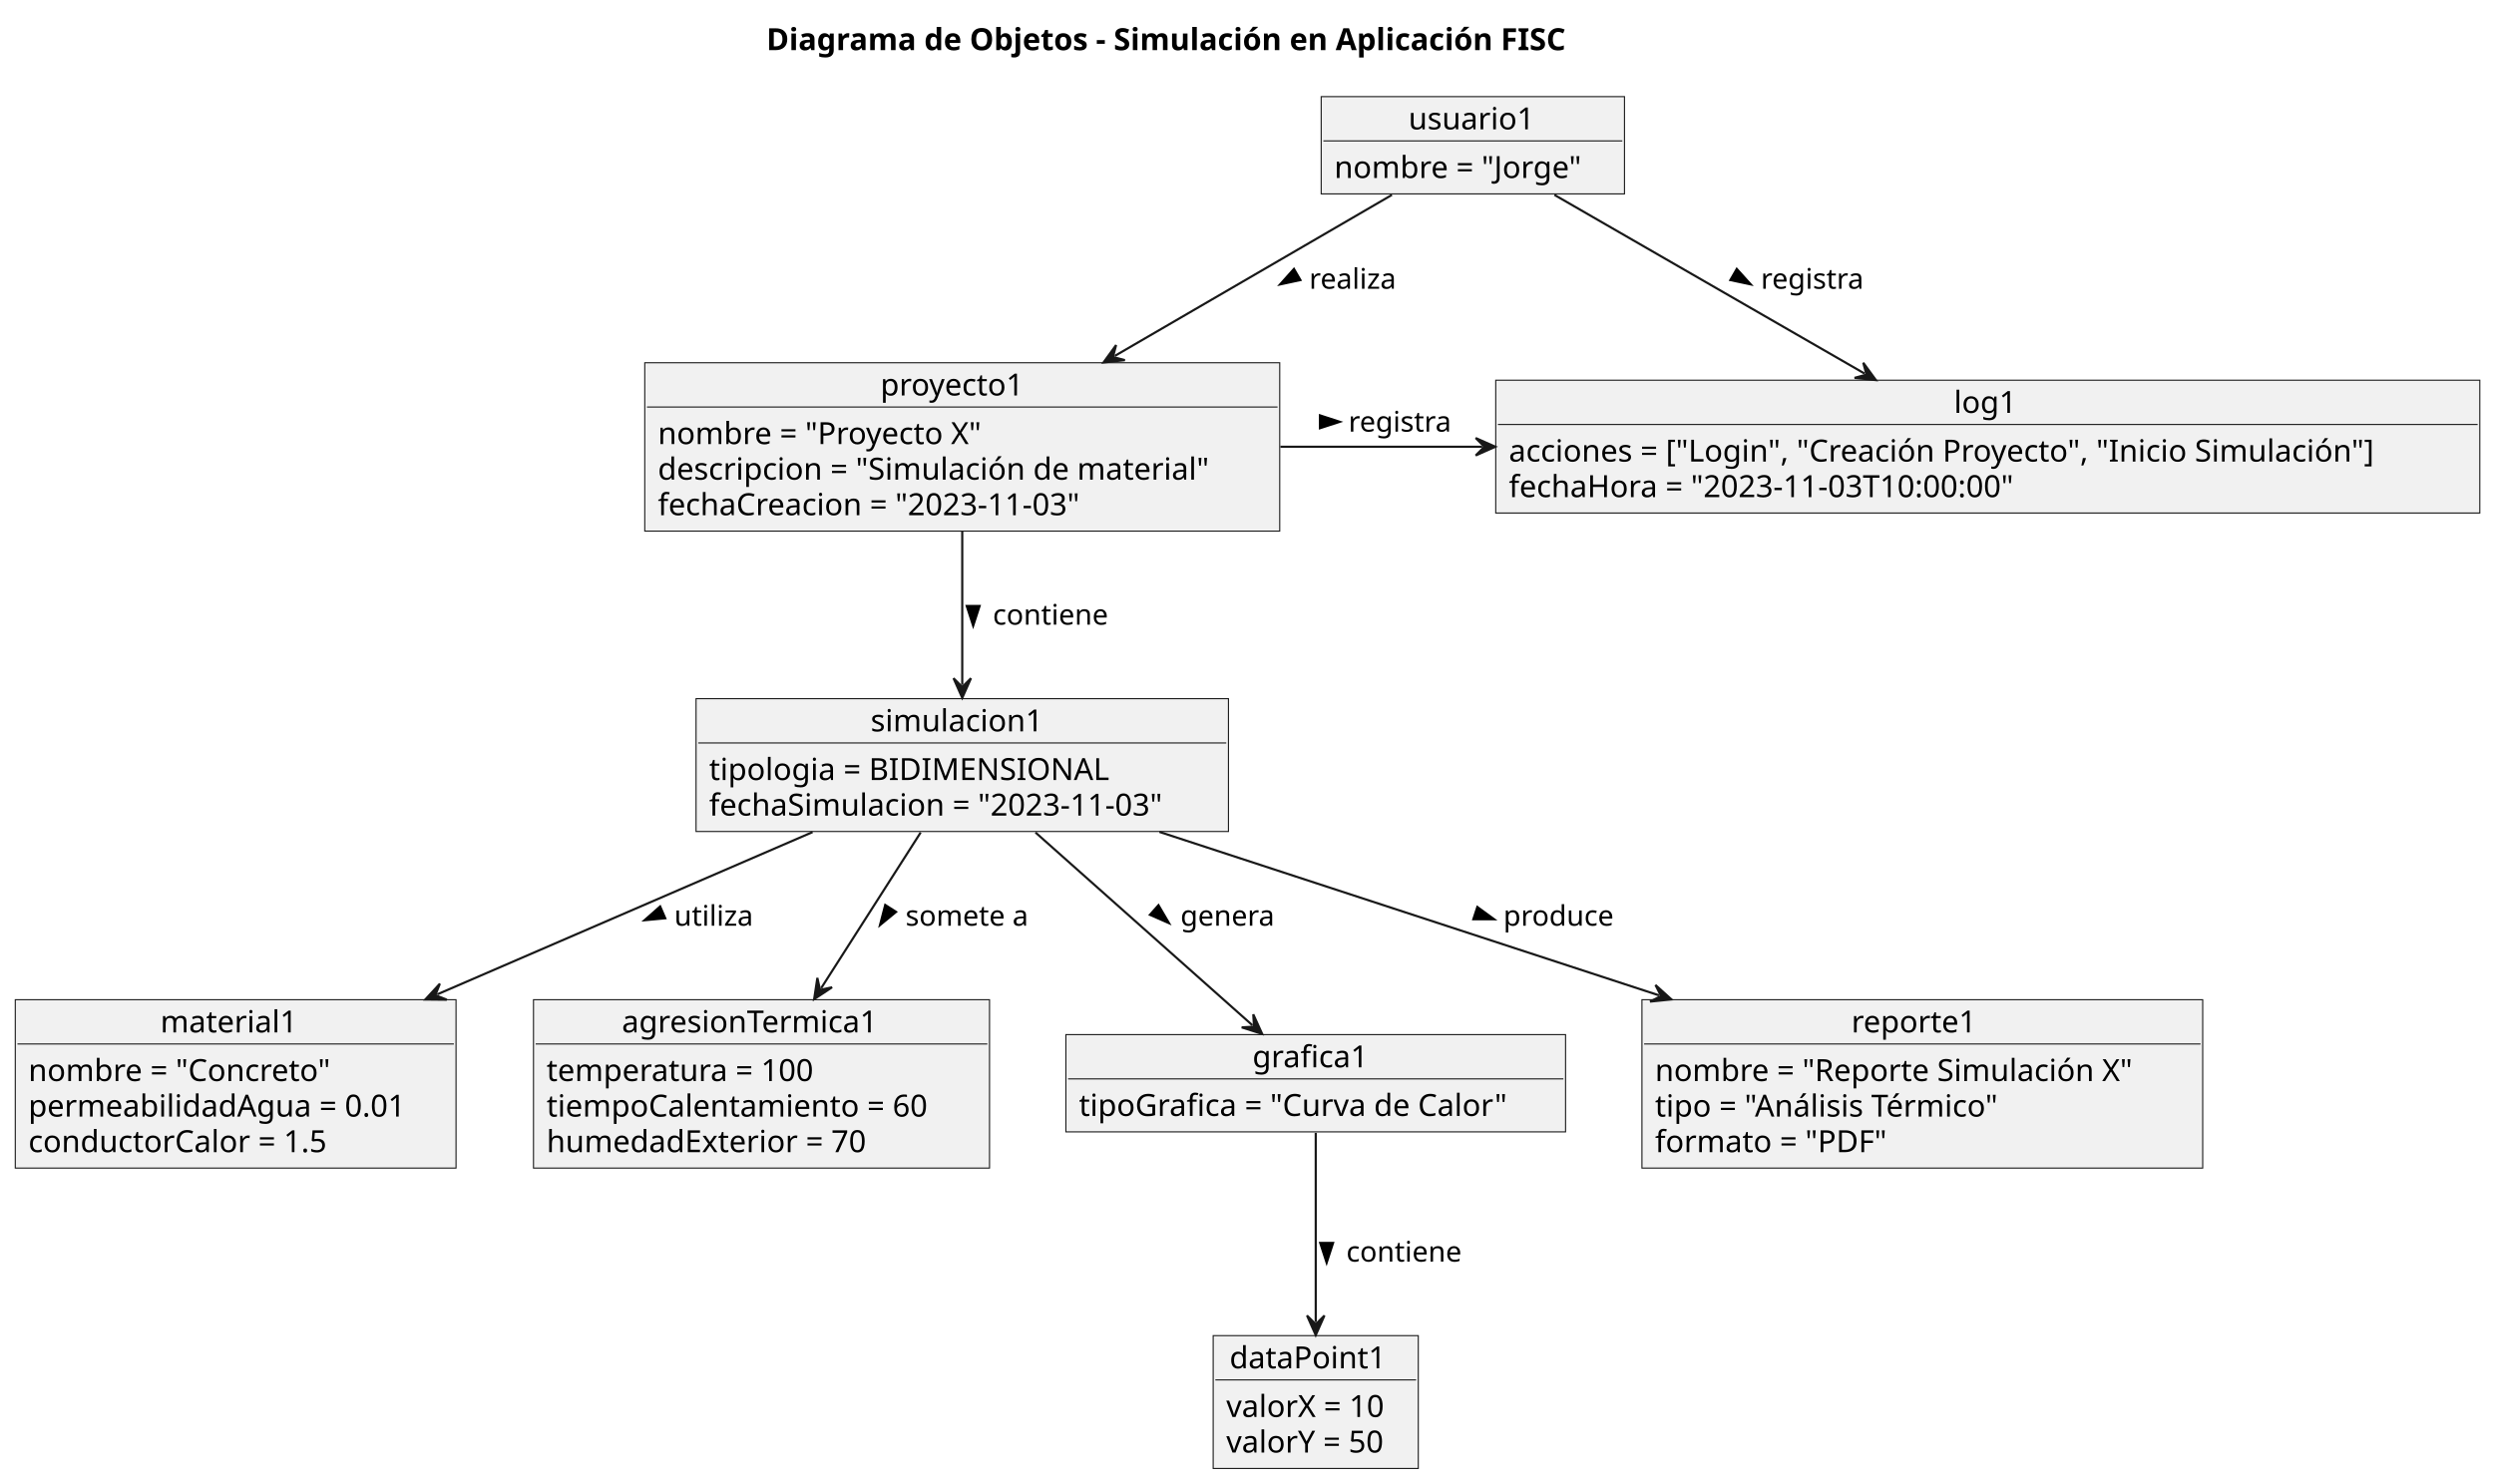
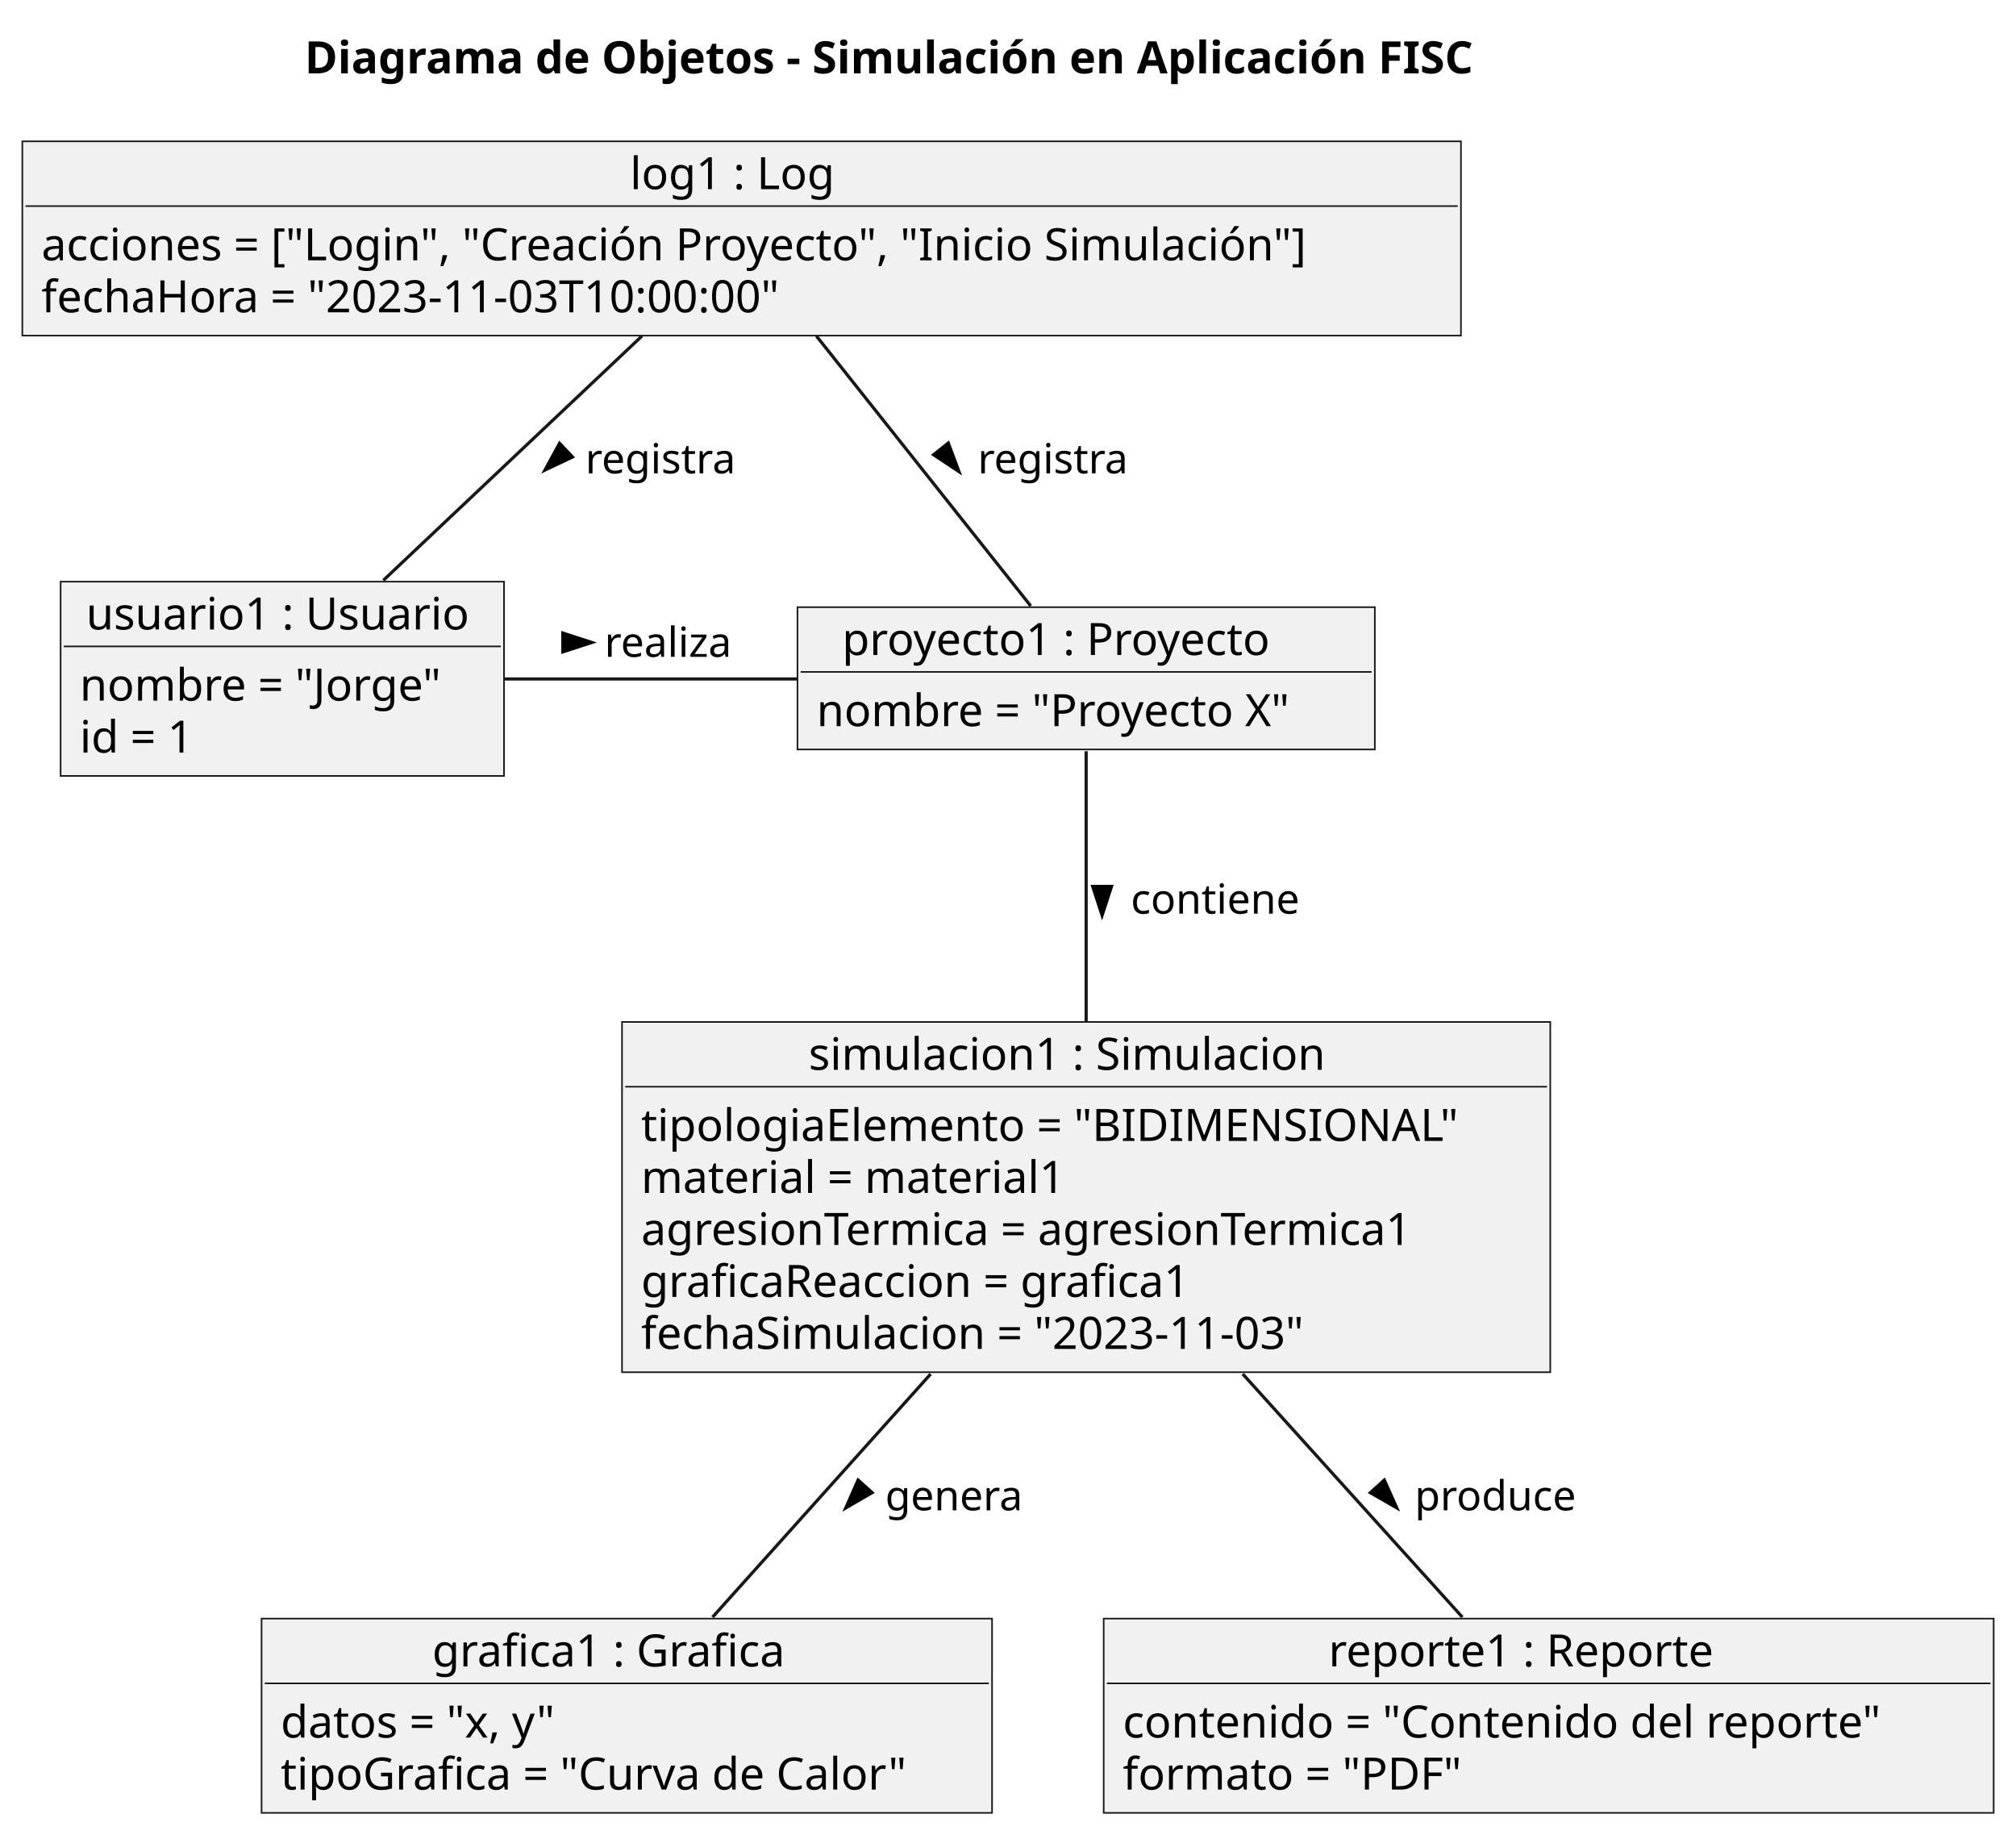
- <svg xmlns="http://www.w3.org/2000/svg" contentStyleType="text/css" height="680px" preserveAspectRatio="none" style="width:1143px;height:680px;background:#FFFFFF;" version="1.1" viewBox="0 0 1143 680" width="1143px" zoomAndPan="magnify">
+ <svg xmlns="http://www.w3.org/2000/svg" contentStyleType="text/css" height="575px" preserveAspectRatio="none" style="width:632px;height:575px;background:#FFFFFF;" version="1.1" viewBox="0 0 632 575" width="632px" zoomAndPan="magnify">
  <defs />
  <g>
-     <text fill="#000000" font-family="sans-serif" font-size="14" font-weight="bold" lengthAdjust="spacing" textLength="427" x="351.25" y="22.995">Diagrama de Objetos - Simulación en Aplicación FISC</text>
+     <text fill="#000000" font-family="sans-serif" font-size="14" font-weight="bold" lengthAdjust="spacing" textLength="427" x="95.5" y="22.995">Diagrama de Objetos - Simulación en Aplicación FISC</text>
    <g id="elem_usuario1">
-       <rect fill="#F1F1F1" height="44.594" style="stroke:#181818;stroke-width:0.5;" width="139" x="605.5" y="44.297" />
-       <text fill="#000000" font-family="sans-serif" font-size="14" lengthAdjust="spacing" textLength="59" x="645.5" y="59.292">usuario1</text>
-       <line style="stroke:#181818;stroke-width:0.5;" x1="606.5" x2="743.5" y1="64.594" y2="64.594" />
-       <text fill="#000000" font-family="sans-serif" font-size="14" lengthAdjust="spacing" textLength="127" x="611.5" y="81.589">nombre = "Jorge"</text>
+       <rect fill="#F1F1F1" height="60.891" style="stroke:#181818;stroke-width:0.5;" width="139" x="19" y="182.297" />
+       <text fill="#000000" font-family="sans-serif" font-size="14" lengthAdjust="spacing" textLength="123" x="27" y="197.292">usuario1 : Usuario</text>
+       <line style="stroke:#181818;stroke-width:0.5;" x1="20" x2="157" y1="202.594" y2="202.594" />
+       <text fill="#000000" font-family="sans-serif" font-size="14" lengthAdjust="spacing" textLength="127" x="25" y="219.589">nombre = "Jorge"</text>
+       <text fill="#000000" font-family="sans-serif" font-size="14" lengthAdjust="spacing" textLength="41" x="25" y="235.886">id = 1</text>
    </g>
    <g id="elem_proyecto1">
-       <rect fill="#F1F1F1" height="77.188" style="stroke:#181818;stroke-width:0.5;" width="291" x="295.5" y="166.297" />
-       <text fill="#000000" font-family="sans-serif" font-size="14" lengthAdjust="spacing" textLength="75" x="403.5" y="181.292">proyecto1</text>
-       <line style="stroke:#181818;stroke-width:0.5;" x1="296.5" x2="585.5" y1="186.594" y2="186.594" />
-       <text fill="#000000" font-family="sans-serif" font-size="14" lengthAdjust="spacing" textLength="169" x="301.5" y="203.589">nombre = "Proyecto X"</text>
-       <text fill="#000000" font-family="sans-serif" font-size="14" lengthAdjust="spacing" textLength="279" x="301.5" y="219.886">descripcion = "Simulación de material"</text>
-       <text fill="#000000" font-family="sans-serif" font-size="14" lengthAdjust="spacing" textLength="218" x="301.5" y="236.183">fechaCreacion = "2023-11-03"</text>
+       <rect fill="#F1F1F1" height="44.594" style="stroke:#181818;stroke-width:0.5;" width="181" x="250" y="190.297" />
+       <text fill="#000000" font-family="sans-serif" font-size="14" lengthAdjust="spacing" textLength="153" x="264" y="205.292">proyecto1 : Proyecto</text>
+       <line style="stroke:#181818;stroke-width:0.5;" x1="251" x2="430" y1="210.594" y2="210.594" />
+       <text fill="#000000" font-family="sans-serif" font-size="14" lengthAdjust="spacing" textLength="169" x="256" y="227.589">nombre = "Proyecto X"</text>
    </g>
    <g id="elem_simulacion1">
-       <rect fill="#F1F1F1" height="60.891" style="stroke:#181818;stroke-width:0.5;" width="244" x="319" y="320.297" />
-       <text fill="#000000" font-family="sans-serif" font-size="14" lengthAdjust="spacing" textLength="84" x="399" y="335.292">simulacion1</text>
-       <line style="stroke:#181818;stroke-width:0.5;" x1="320" x2="562" y1="340.594" y2="340.594" />
-       <text fill="#000000" font-family="sans-serif" font-size="14" lengthAdjust="spacing" textLength="195" x="325" y="357.589">tipologia = BIDIMENSIONAL</text>
-       <text fill="#000000" font-family="sans-serif" font-size="14" lengthAdjust="spacing" textLength="232" x="325" y="373.886">fechaSimulacion = "2023-11-03"</text>
-     </g>
-     <g id="elem_material1">
-       <rect fill="#F1F1F1" height="77.188" style="stroke:#181818;stroke-width:0.5;" width="202" x="7" y="458.297" />
-       <text fill="#000000" font-family="sans-serif" font-size="14" lengthAdjust="spacing" textLength="69" x="73.5" y="473.292">material1</text>
-       <line style="stroke:#181818;stroke-width:0.5;" x1="8" x2="208" y1="478.594" y2="478.594" />
-       <text fill="#000000" font-family="sans-serif" font-size="14" lengthAdjust="spacing" textLength="157" x="13" y="495.589">nombre = "Concreto"</text>
-       <text fill="#000000" font-family="sans-serif" font-size="14" lengthAdjust="spacing" textLength="190" x="13" y="511.886">permeabilidadAgua = 0.01</text>
-       <text fill="#000000" font-family="sans-serif" font-size="14" lengthAdjust="spacing" textLength="152" x="13" y="528.183">conductorCalor = 1.5</text>
-     </g>
-     <g id="elem_agresionTermica1">
-       <rect fill="#F1F1F1" height="77.188" style="stroke:#181818;stroke-width:0.5;" width="209" x="244.5" y="458.297" />
-       <text fill="#000000" font-family="sans-serif" font-size="14" lengthAdjust="spacing" textLength="128" x="285" y="473.292">agresionTermica1</text>
-       <line style="stroke:#181818;stroke-width:0.5;" x1="245.5" x2="452.5" y1="478.594" y2="478.594" />
-       <text fill="#000000" font-family="sans-serif" font-size="14" lengthAdjust="spacing" textLength="138" x="250.5" y="495.589">temperatura = 100</text>
-       <text fill="#000000" font-family="sans-serif" font-size="14" lengthAdjust="spacing" textLength="197" x="250.5" y="511.886">tiempoCalentamiento = 60</text>
-       <text fill="#000000" font-family="sans-serif" font-size="14" lengthAdjust="spacing" textLength="161" x="250.5" y="528.183">humedadExterior = 70</text>
+       <rect fill="#F1F1F1" height="109.781" style="stroke:#181818;stroke-width:0.5;" width="291" x="195" y="320.297" />
+       <text fill="#000000" font-family="sans-serif" font-size="14" lengthAdjust="spacing" textLength="174" x="253.5" y="335.292">simulacion1 : Simulacion</text>
+       <line style="stroke:#181818;stroke-width:0.5;" x1="196" x2="485" y1="340.594" y2="340.594" />
+       <text fill="#000000" font-family="sans-serif" font-size="14" lengthAdjust="spacing" textLength="279" x="201" y="357.589">tipologiaElemento = "BIDIMENSIONAL"</text>
+       <text fill="#000000" font-family="sans-serif" font-size="14" lengthAdjust="spacing" textLength="148" x="201" y="373.886">material = material1</text>
+       <text fill="#000000" font-family="sans-serif" font-size="14" lengthAdjust="spacing" textLength="266" x="201" y="390.183">agresionTermica = agresionTermica1</text>
+       <text fill="#000000" font-family="sans-serif" font-size="14" lengthAdjust="spacing" textLength="191" x="201" y="406.479">graficaReaccion = grafica1</text>
+       <text fill="#000000" font-family="sans-serif" font-size="14" lengthAdjust="spacing" textLength="232" x="201" y="422.776">fechaSimulacion = "2023-11-03"</text>
    </g>
    <g id="elem_grafica1">
-       <rect fill="#F1F1F1" height="44.594" style="stroke:#181818;stroke-width:0.5;" width="229" x="488.5" y="474.297" />
-       <text fill="#000000" font-family="sans-serif" font-size="14" lengthAdjust="spacing" textLength="58" x="574" y="489.292">grafica1</text>
-       <line style="stroke:#181818;stroke-width:0.5;" x1="489.5" x2="716.5" y1="494.594" y2="494.594" />
-       <text fill="#000000" font-family="sans-serif" font-size="14" lengthAdjust="spacing" textLength="217" x="494.5" y="511.589">tipoGrafica = "Curva de Calor"</text>
-     </g>
-     <g id="elem_dataPoint1">
-       <rect fill="#F1F1F1" height="60.891" style="stroke:#181818;stroke-width:0.5;" width="94" x="556" y="612.297" />
-       <text fill="#000000" font-family="sans-serif" font-size="14" lengthAdjust="spacing" textLength="79" x="563.5" y="627.292">dataPoint1</text>
-       <line style="stroke:#181818;stroke-width:0.5;" x1="557" x2="649" y1="632.594" y2="632.594" />
-       <text fill="#000000" font-family="sans-serif" font-size="14" lengthAdjust="spacing" textLength="82" x="562" y="649.589">valorX = 10</text>
-       <text fill="#000000" font-family="sans-serif" font-size="14" lengthAdjust="spacing" textLength="81" x="562" y="665.886">valorY = 50</text>
+       <rect fill="#F1F1F1" height="60.891" style="stroke:#181818;stroke-width:0.5;" width="229" x="82" y="507.297" />
+       <text fill="#000000" font-family="sans-serif" font-size="14" lengthAdjust="spacing" textLength="122" x="135.5" y="522.292">grafica1 : Grafica</text>
+       <line style="stroke:#181818;stroke-width:0.5;" x1="83" x2="310" y1="527.594" y2="527.594" />
+       <text fill="#000000" font-family="sans-serif" font-size="14" lengthAdjust="spacing" textLength="97" x="88" y="544.589">datos = "x, y"</text>
+       <text fill="#000000" font-family="sans-serif" font-size="14" lengthAdjust="spacing" textLength="217" x="88" y="560.886">tipoGrafica = "Curva de Calor"</text>
    </g>
    <g id="elem_log1">
-       <rect fill="#F1F1F1" height="60.891" style="stroke:#181818;stroke-width:0.5;" width="451" x="685.5" y="174.297" />
-       <text fill="#000000" font-family="sans-serif" font-size="14" lengthAdjust="spacing" textLength="31" x="895.5" y="189.292">log1</text>
-       <line style="stroke:#181818;stroke-width:0.5;" x1="686.5" x2="1135.5" y1="194.594" y2="194.594" />
-       <text fill="#000000" font-family="sans-serif" font-size="14" lengthAdjust="spacing" textLength="439" x="691.5" y="211.589">acciones = ["Login", "Creación Proyecto", "Inicio Simulación"]</text>
-       <text fill="#000000" font-family="sans-serif" font-size="14" lengthAdjust="spacing" textLength="261" x="691.5" y="227.886">fechaHora = "2023-11-03T10:00:00"</text>
+       <rect fill="#F1F1F1" height="60.891" style="stroke:#181818;stroke-width:0.5;" width="451" x="7" y="44.297" />
+       <text fill="#000000" font-family="sans-serif" font-size="14" lengthAdjust="spacing" textLength="70" x="197.5" y="59.292">log1 : Log</text>
+       <line style="stroke:#181818;stroke-width:0.5;" x1="8" x2="457" y1="64.594" y2="64.594" />
+       <text fill="#000000" font-family="sans-serif" font-size="14" lengthAdjust="spacing" textLength="439" x="13" y="81.589">acciones = ["Login", "Creación Proyecto", "Inicio Simulación"]</text>
+       <text fill="#000000" font-family="sans-serif" font-size="14" lengthAdjust="spacing" textLength="261" x="13" y="97.886">fechaHora = "2023-11-03T10:00:00"</text>
    </g>
    <g id="elem_reporte1">
-       <rect fill="#F1F1F1" height="77.188" style="stroke:#181818;stroke-width:0.5;" width="257" x="752.5" y="458.297" />
-       <text fill="#000000" font-family="sans-serif" font-size="14" lengthAdjust="spacing" textLength="65" x="848.5" y="473.292">reporte1</text>
-       <line style="stroke:#181818;stroke-width:0.5;" x1="753.5" x2="1008.5" y1="478.594" y2="478.594" />
-       <text fill="#000000" font-family="sans-serif" font-size="14" lengthAdjust="spacing" textLength="245" x="758.5" y="495.589">nombre = "Reporte Simulación X"</text>
-       <text fill="#000000" font-family="sans-serif" font-size="14" lengthAdjust="spacing" textLength="179" x="758.5" y="511.886">tipo = "Análisis Térmico"</text>
-       <text fill="#000000" font-family="sans-serif" font-size="14" lengthAdjust="spacing" textLength="120" x="758.5" y="528.183">formato = "PDF"</text>
+       <rect fill="#F1F1F1" height="60.891" style="stroke:#181818;stroke-width:0.5;" width="279" x="346" y="507.297" />
+       <text fill="#000000" font-family="sans-serif" font-size="14" lengthAdjust="spacing" textLength="138" x="416.5" y="522.292">reporte1 : Reporte</text>
+       <line style="stroke:#181818;stroke-width:0.5;" x1="347" x2="624" y1="527.594" y2="527.594" />
+       <text fill="#000000" font-family="sans-serif" font-size="14" lengthAdjust="spacing" textLength="267" x="352" y="544.589">contenido = "Contenido del reporte"</text>
+       <text fill="#000000" font-family="sans-serif" font-size="14" lengthAdjust="spacing" textLength="120" x="352" y="560.886">formato = "PDF"</text>
    </g>
    <g id="link_usuario1_proyecto1">
-       <path codeLine="50" d="M637.922,89.347 C602.483,109.944 553.491,138.418 510.926,163.156 " fill="none" id="usuario1-to-proyecto1" style="stroke:#181818;stroke-width:1.0;" />
-       <polygon fill="#181818" points="505.739,166.171,515.53,165.107,510.062,163.659,511.51,158.19,505.739,166.171" style="stroke:#181818;stroke-width:1.0;" />
-       <polygon fill="#000000" points="586.677,130.376,595.974,128.372,593.02,123.29,586.677,130.376" style="stroke:#000000;stroke-width:1.0;" />
-       <text fill="#000000" font-family="sans-serif" font-size="13" lengthAdjust="spacing" textLength="42" x="600" y="132.364">realiza</text>
+       <path codeLine="35" d="M158.027,212.797 C186.436,212.797 219.673,212.797 249.941,212.797 " fill="none" id="usuario1-proyecto1" style="stroke:#181818;stroke-width:1.0;" />
+       <polygon fill="#000000" points="185.5,201.363,176.455,198.424,176.455,204.302,185.5,201.363" style="stroke:#000000;stroke-width:1.0;" />
+       <text fill="#000000" font-family="sans-serif" font-size="13" lengthAdjust="spacing" textLength="42" x="189.5" y="205.864">realiza</text>
    </g>
    <g id="link_proyecto1_simulacion1">
-       <path codeLine="51" d="M441,243.631 C441,267.464 441,291.797 441,313.933 " fill="none" id="proyecto1-to-simulacion1" style="stroke:#181818;stroke-width:1.0;" />
-       <polygon fill="#181818" points="441,319.933,445,310.933,441,314.933,437,310.933,441,319.933" style="stroke:#181818;stroke-width:1.0;" />
-       <polygon fill="#000000" points="446,286.863,448.939,277.818,443.061,277.818,446,286.863" style="stroke:#000000;stroke-width:1.0;" />
-       <text fill="#000000" font-family="sans-serif" font-size="13" lengthAdjust="spacing" textLength="55" x="455" y="286.364">contiene</text>
-     </g>
-     <g id="link_simulacion1_material1">
-       <path codeLine="52" d="M372.406,381.459 C321,403.689 255.789,431.888 200.423,455.83 " fill="none" id="simulacion1-to-material1" style="stroke:#181818;stroke-width:1.0;" />
-       <polygon fill="#181818" points="194.916,458.212,204.764,458.311,199.505,456.227,201.589,450.968,194.916,458.212" style="stroke:#181818;stroke-width:1.0;" />
-       <polygon fill="#000000" points="295.411,421.848,304.879,420.955,302.546,415.56,295.411,421.848" style="stroke:#000000;stroke-width:1.0;" />
-       <text fill="#000000" font-family="sans-serif" font-size="13" lengthAdjust="spacing" textLength="37" x="309" y="424.364">utiliza</text>
-     </g>
-     <g id="link_simulacion1_agresionTermica1">
-       <path codeLine="53" d="M421.938,381.634 C407.78,403.794 391.595,429.126 376.356,452.979 " fill="none" id="simulacion1-to-agresionTermica1" style="stroke:#181818;stroke-width:1.0;" />
-       <polygon fill="#181818" points="373.126,458.035,381.342,452.604,375.818,453.821,374.601,448.297,373.126,458.035" style="stroke:#181818;stroke-width:1.0;" />
-       <polygon fill="#000000" points="403.308,424.077,410.654,418.037,405.701,414.872,403.308,424.077" style="stroke:#000000;stroke-width:1.0;" />
-       <text fill="#000000" font-family="sans-serif" font-size="13" lengthAdjust="spacing" textLength="61" x="415" y="424.364">somete a</text>
+       <path codeLine="36" d="M340.5,235.443 C340.5,257.091 340.5,291.249 340.5,320.268 " fill="none" id="proyecto1-simulacion1" style="stroke:#181818;stroke-width:1.0;" />
+       <polygon fill="#000000" points="345.5,286.863,348.439,277.818,342.561,277.818,345.5,286.863" style="stroke:#000000;stroke-width:1.0;" />
+       <text fill="#000000" font-family="sans-serif" font-size="13" lengthAdjust="spacing" textLength="55" x="354.5" y="286.364">contiene</text>
    </g>
    <g id="link_simulacion1_grafica1">
-       <path codeLine="54" d="M474.567,381.634 C505.521,409.149 546.261,445.362 573.964,469.987 " fill="none" id="simulacion1-to-grafica1" style="stroke:#181818;stroke-width:1.0;" />
-       <polygon fill="#181818" points="578.448,473.973,574.379,465.004,574.711,470.651,569.064,470.983,578.448,473.973" style="stroke:#181818;stroke-width:1.0;" />
-       <polygon fill="#000000" points="535.737,423.185,530.929,414.979,527.024,419.372,535.737,423.185" style="stroke:#000000;stroke-width:1.0;" />
-       <text fill="#000000" font-family="sans-serif" font-size="13" lengthAdjust="spacing" textLength="45" x="541" y="424.364">genera</text>
+       <path codeLine="37" d="M291.748,430.635 C268.902,456.099 242.558,485.462 223.374,506.843 " fill="none" id="simulacion1-grafica1" style="stroke:#181818;stroke-width:1.0;" />
+       <polygon fill="#000000" points="265.161,472.585,273.389,467.815,269.014,463.89,265.161,472.585" style="stroke:#000000;stroke-width:1.0;" />
+       <text fill="#000000" font-family="sans-serif" font-size="13" lengthAdjust="spacing" textLength="45" x="277.5" y="473.364">genera</text>
    </g>
    <g id="link_simulacion1_reporte1">
-       <path codeLine="55" d="M531.368,381.372 C599.272,403.595 687.087,432.335 760.318,456.301 " fill="none" id="simulacion1-to-reporte1" style="stroke:#181818;stroke-width:1.0;" />
-       <polygon fill="#181818" points="766.02,458.167,758.711,451.566,761.268,456.612,756.222,459.169,766.02,458.167" style="stroke:#181818;stroke-width:1.0;" />
-       <polygon fill="#000000" points="684.752,421.418,677.07,415.812,675.241,421.398,684.752,421.418" style="stroke:#000000;stroke-width:1.0;" />
-       <text fill="#000000" font-family="sans-serif" font-size="13" lengthAdjust="spacing" textLength="52" x="689" y="424.364">produce</text>
+       <path codeLine="38" d="M389.59,430.635 C412.595,456.099 439.122,485.462 458.439,506.843 " fill="none" id="simulacion1-reporte1" style="stroke:#181818;stroke-width:1.0;" />
+       <polygon fill="#000000" points="437.852,472.573,433.969,463.892,429.608,467.832,437.852,472.573" style="stroke:#000000;stroke-width:1.0;" />
+       <text fill="#000000" font-family="sans-serif" font-size="13" lengthAdjust="spacing" textLength="52" x="443.5" y="473.364">produce</text>
    </g>
-     <g id="link_usuario1_log1">
-       <path codeLine="56" d="M712.395,89.347 C752.166,112.266 810.14,145.674 854.536,171.258 " fill="none" id="usuario1-to-log1" style="stroke:#181818;stroke-width:1.0;" />
-       <polygon fill="#181818" points="859.735,174.254,853.934,166.294,855.403,171.757,849.94,173.226,859.735,174.254" style="stroke:#181818;stroke-width:1.0;" />
-       <polygon fill="#000000" points="802.332,130.36,795.963,123.297,793.028,128.39,802.332,130.36" style="stroke:#000000;stroke-width:1.0;" />
-       <text fill="#000000" font-family="sans-serif" font-size="13" lengthAdjust="spacing" textLength="49" x="807" y="132.364">registra</text>
+     <g id="link_log1_usuario1">
+       <path codeLine="39" d="M201.254,105.307 C177.266,127.962 144.279,159.117 120.182,181.875 " fill="none" id="log1-usuario1" style="stroke:#181818;stroke-width:1.0;" />
+       <polygon fill="#000000" points="170.865,147.296,179.459,143.222,175.423,138.949,170.865,147.296" style="stroke:#000000;stroke-width:1.0;" />
+       <text fill="#000000" font-family="sans-serif" font-size="13" lengthAdjust="spacing" textLength="49" x="183.5" y="148.364">registra</text>
    </g>
-     <g id="link_grafica1_dataPoint1">
-       <path codeLine="57" d="M603,519.355 C603,543.991 603,578.462 603,606.079 " fill="none" id="grafica1-to-dataPoint1" style="stroke:#181818;stroke-width:1.0;" />
-       <polygon fill="#181818" points="603,612.079,607,603.079,603,607.079,599,603.079,603,612.079" style="stroke:#181818;stroke-width:1.0;" />
-       <polygon fill="#000000" points="608,578.863,610.939,569.818,605.061,569.818,608,578.863" style="stroke:#000000;stroke-width:1.0;" />
-       <text fill="#000000" font-family="sans-serif" font-size="13" lengthAdjust="spacing" textLength="55" x="617" y="578.364">contiene</text>
-     </g>
-     <g id="link_proyecto1_log1">
-       <path codeLine="58" d="M586.813,204.797 C618.079,204.797 645.819,204.797 679.306,204.797 " fill="none" id="proyecto1-to-log1" style="stroke:#181818;stroke-width:1.0;" />
-       <polygon fill="#181818" points="685.306,204.797,676.306,200.797,680.306,204.797,676.306,208.797,685.306,204.797" style="stroke:#181818;stroke-width:1.0;" />
-       <polygon fill="#000000" points="614,193.363,604.955,190.424,604.955,196.302,614,193.363" style="stroke:#000000;stroke-width:1.0;" />
-       <text fill="#000000" font-family="sans-serif" font-size="13" lengthAdjust="spacing" textLength="49" x="618" y="197.864">registra</text>
+     <g id="link_log1_proyecto1">
+       <path codeLine="40" d="M255.934,105.307 C276.159,130.775 304.913,166.983 323.135,189.93 " fill="none" id="log1-proyecto1" style="stroke:#181818;stroke-width:1.0;" />
+       <polygon fill="#000000" points="300.609,147.779,297.286,138.868,292.683,142.523,300.609,147.779" style="stroke:#000000;stroke-width:1.0;" />
+       <text fill="#000000" font-family="sans-serif" font-size="13" lengthAdjust="spacing" textLength="49" x="306.5" y="148.364">registra</text>
    </g>
  </g>
</svg>
